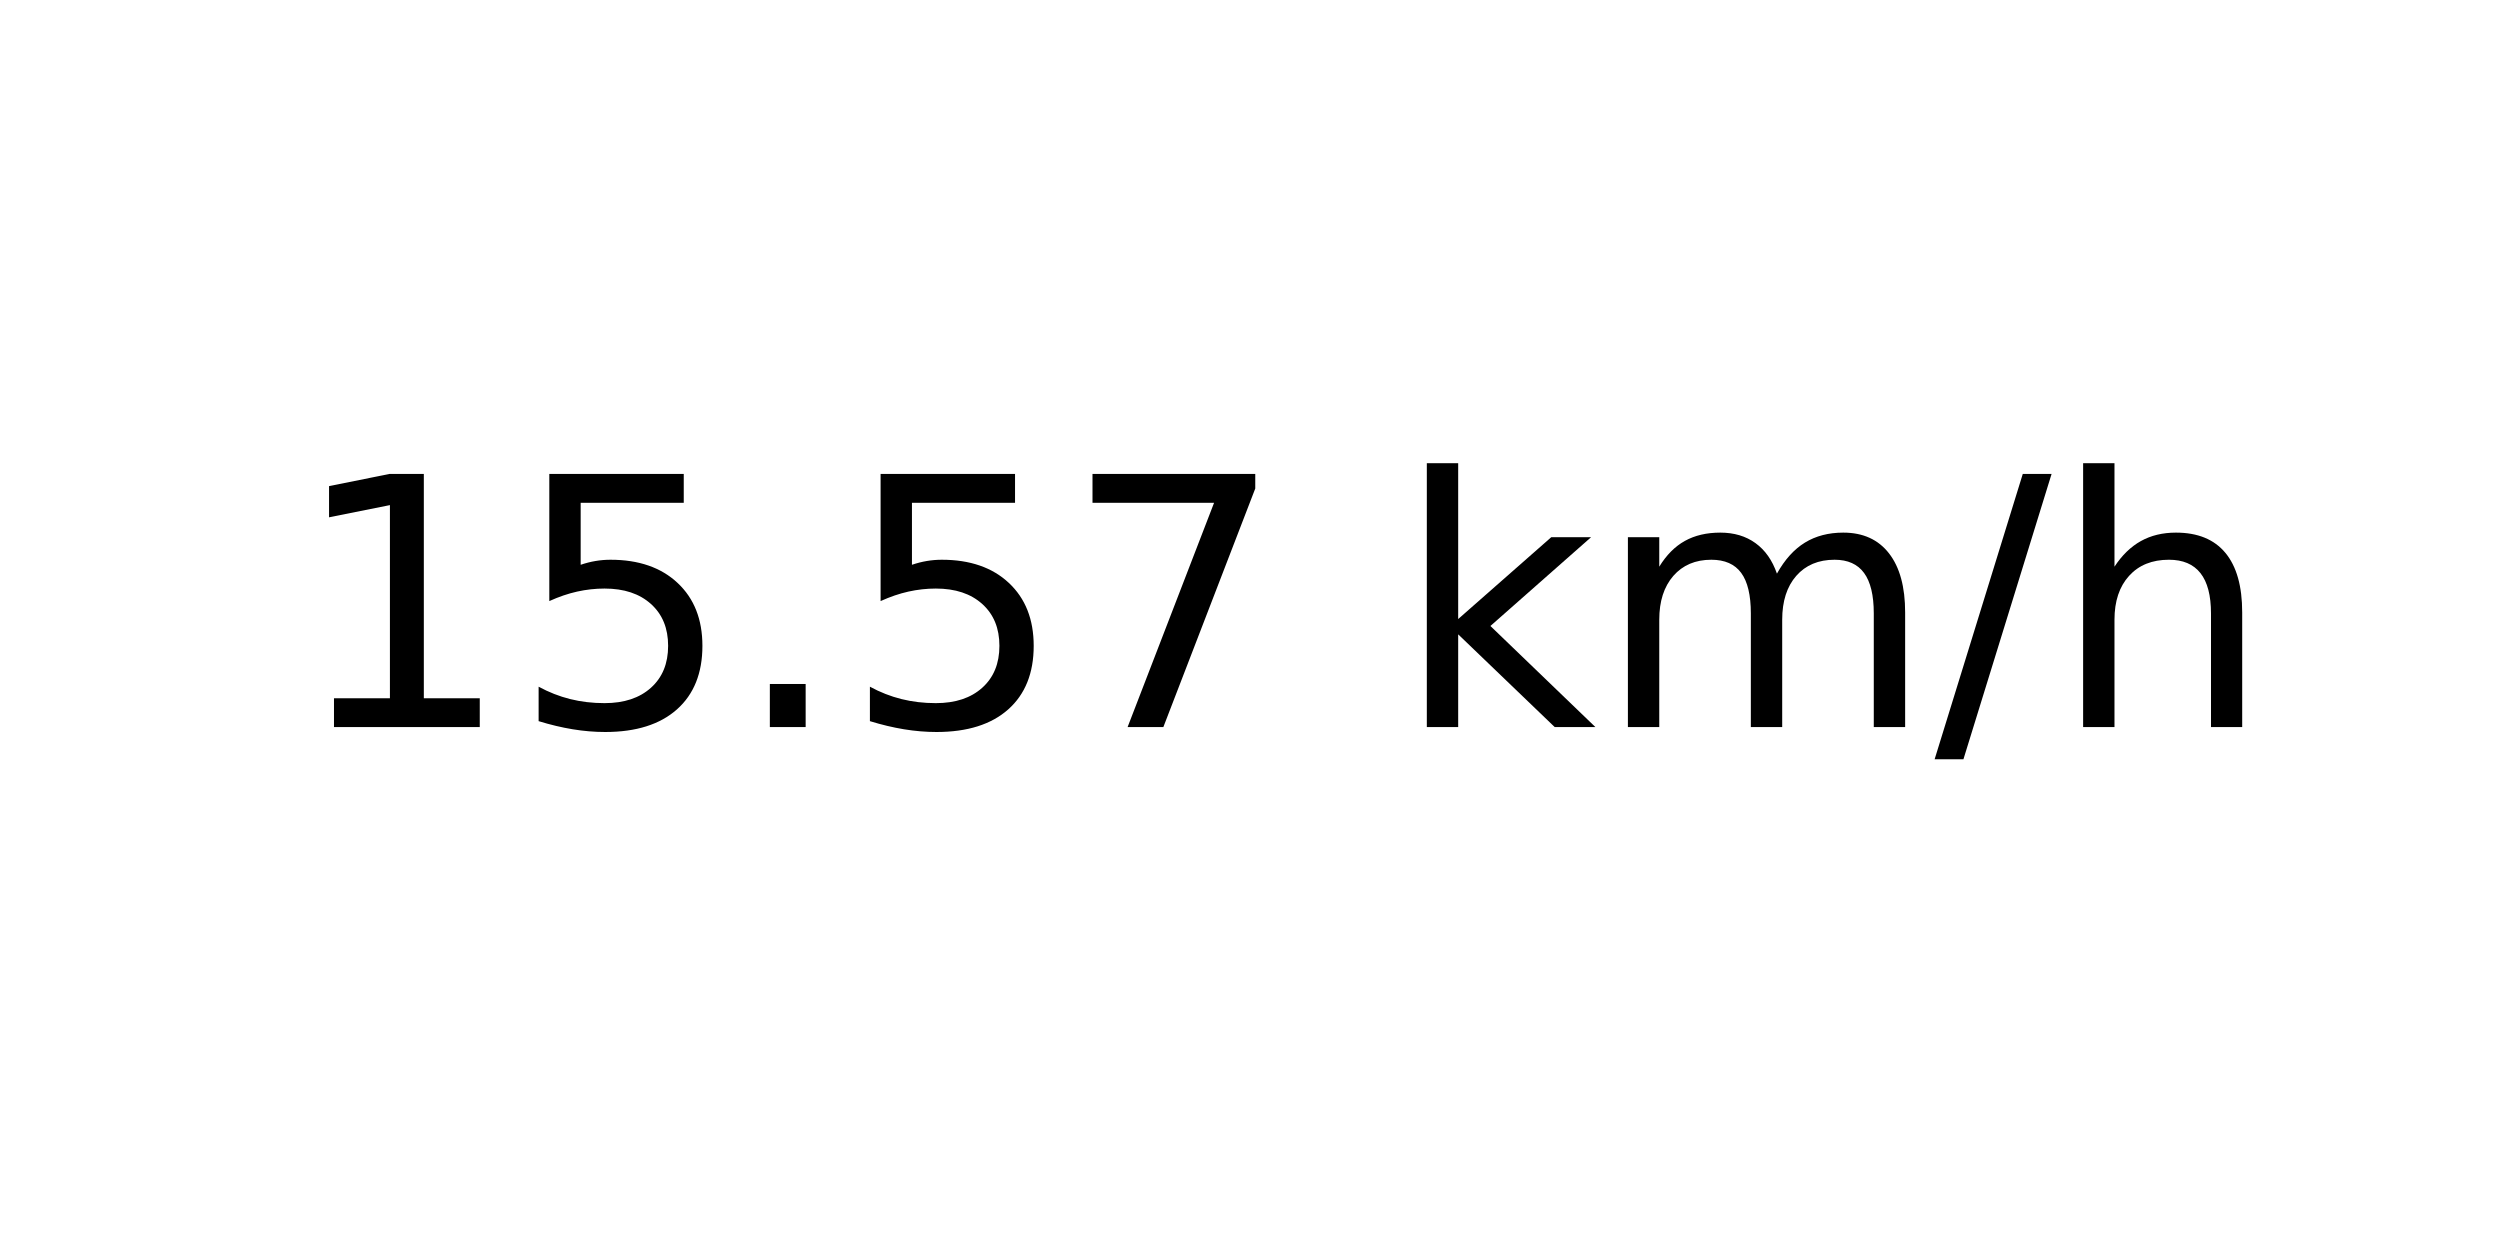
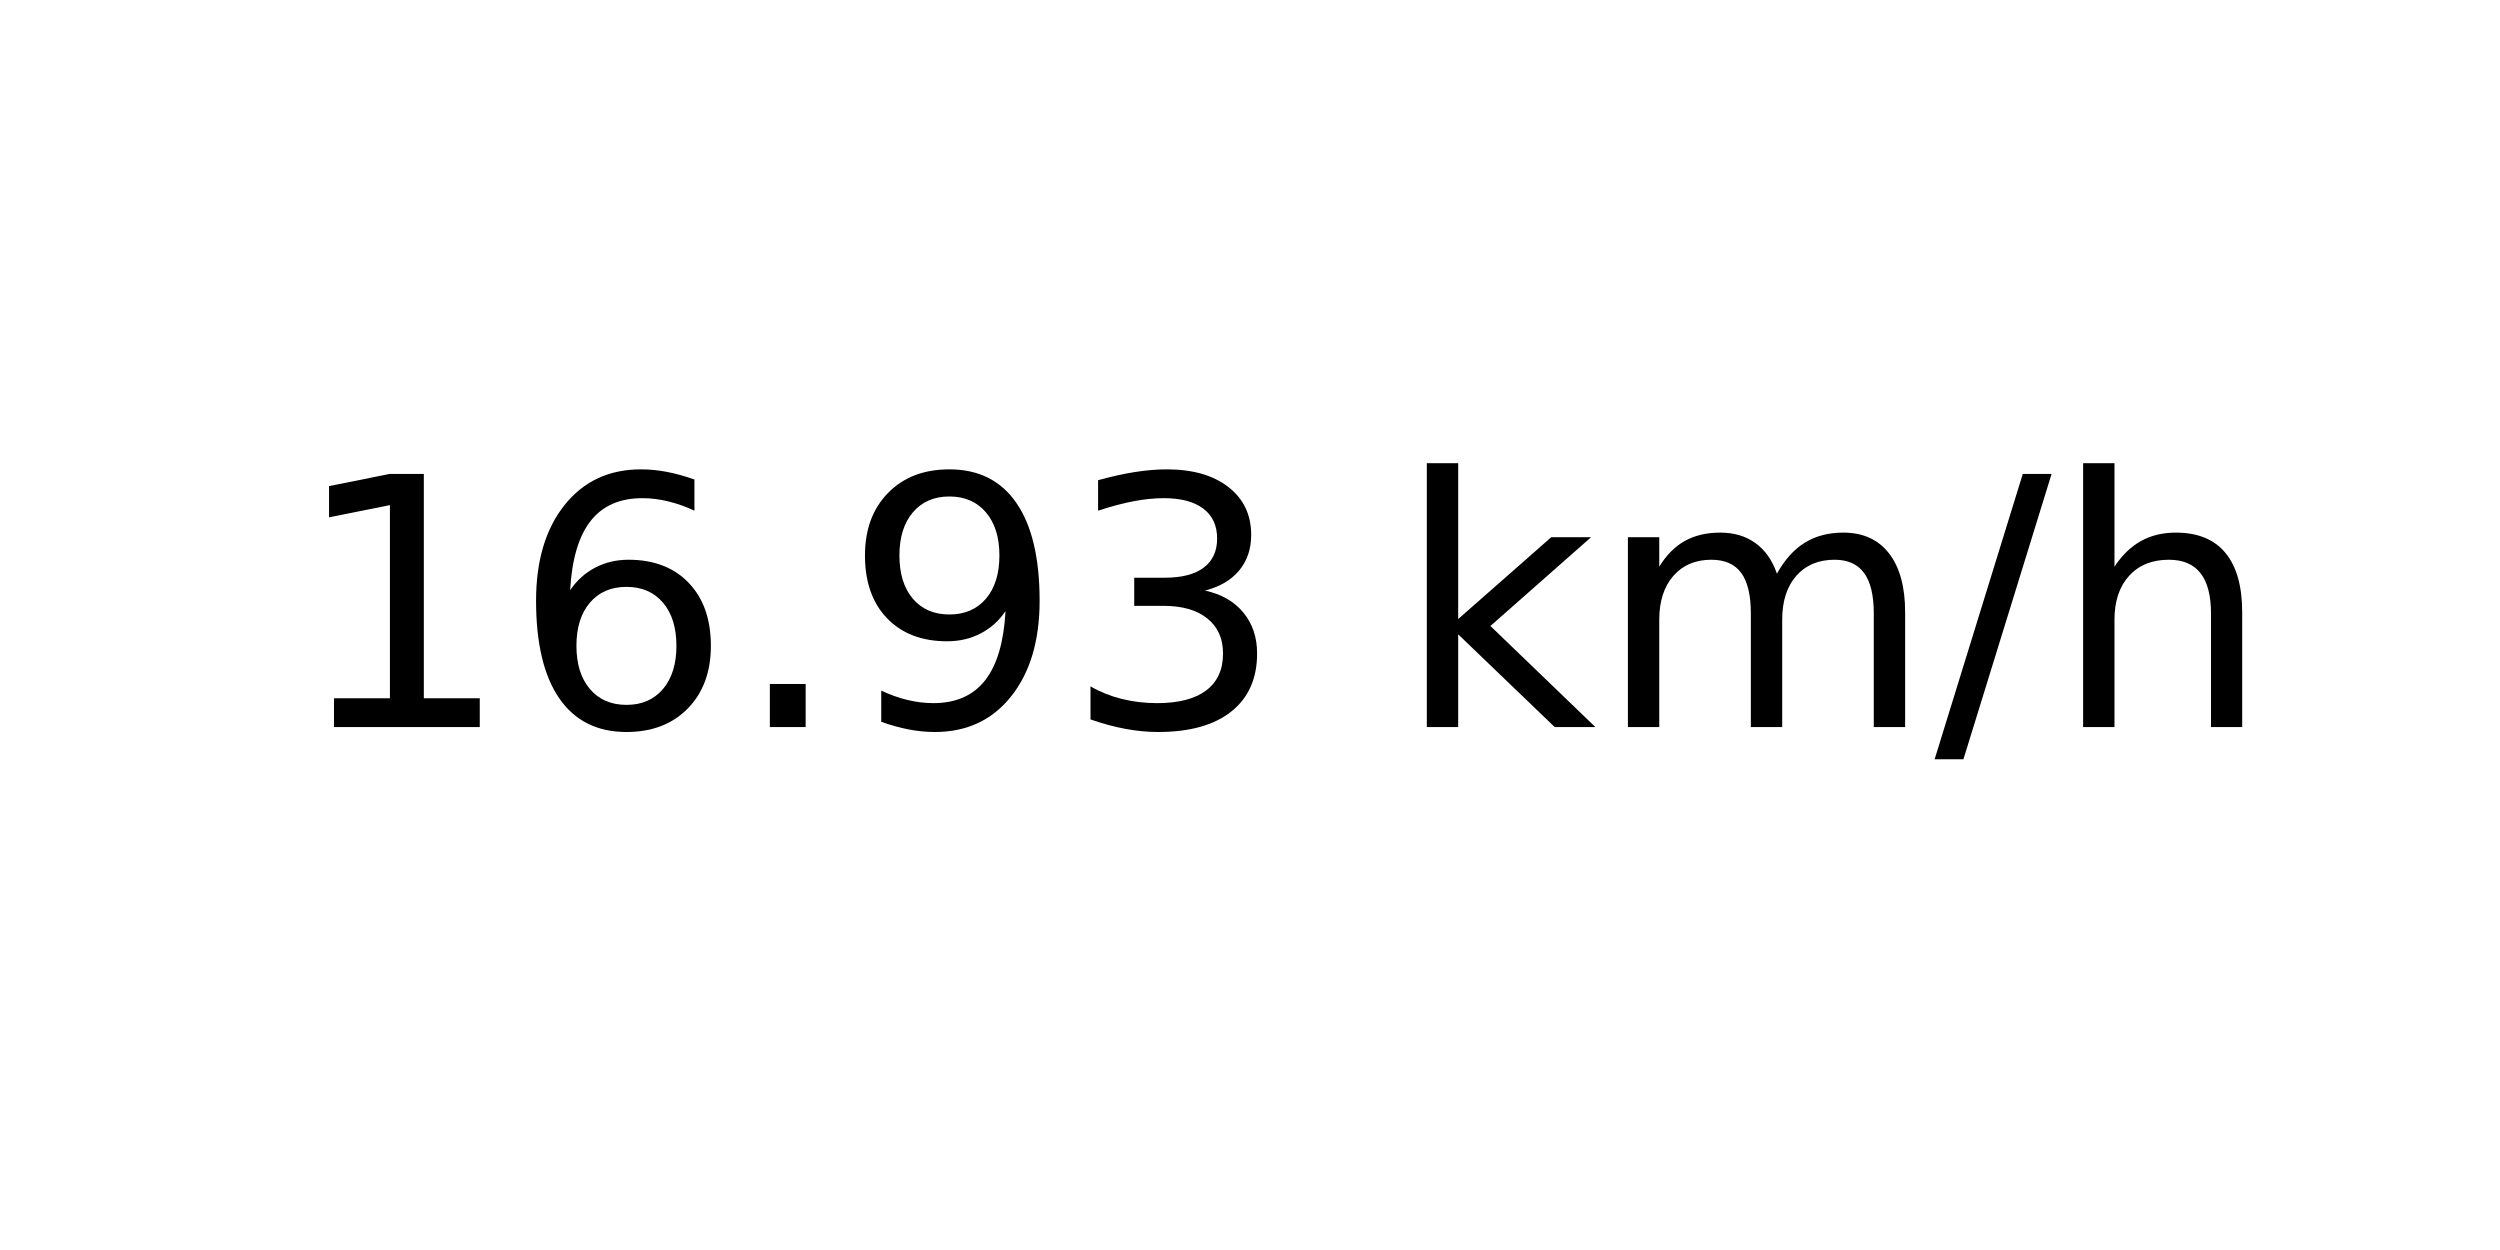
<svg xmlns="http://www.w3.org/2000/svg" xmlns:xlink="http://www.w3.org/1999/xlink" width="72pt" height="36pt" viewBox="0 0 72 36" version="1.1">
  <defs>
    <style type="text/css">*{stroke-linejoin: round; stroke-linecap: butt}</style>
  </defs>
  <g id="figure_1">
    <g id="axes_1">
      <g id="text_1">
        <g transform="translate(8.378125 20.93937) scale(0.1 -0.1)">
          <defs>
            <path id="DejaVuSans-31" d="M 794 531  L 1825 531  L 1825 4091  L 703 3866  L 703 4441  L 1819 4666  L 2450 4666  L 2450 531  L 3481 531  L 3481 0  L 794 0  L 794 531  z " transform="scale(0.015625)" />
-             <path id="DejaVuSans-35" d="M 691 4666  L 3169 4666  L 3169 4134  L 1269 4134  L 1269 2991  Q 1406 3038 1543 3061  Q 1681 3084 1819 3084  Q 2600 3084 3056 2656  Q 3513 2228 3513 1497  Q 3513 744 3044 326  Q 2575 -91 1722 -91  Q 1428 -91 1123 -41  Q 819 9 494 109  L 494 744  Q 775 591 1075 516  Q 1375 441 1709 441  Q 2250 441 2565 725  Q 2881 1009 2881 1497  Q 2881 1984 2565 2268  Q 2250 2553 1709 2553  Q 1456 2553 1204 2497  Q 953 2441 691 2322  L 691 4666  z " transform="scale(0.015625)" />
+             <path id="DejaVuSans-36" d="M 2113 2584  Q 1688 2584 1439 2293  Q 1191 2003 1191 1497  Q 1191 994 1439 701  Q 1688 409 2113 409  Q 2538 409 2786 701  Q 3034 994 3034 1497  Q 3034 2003 2786 2293  Q 2538 2584 2113 2584  z M 3366 4563  L 3366 3988  Q 3128 4100 2886 4159  Q 2644 4219 2406 4219  Q 1781 4219 1451 3797  Q 1122 3375 1075 2522  Q 1259 2794 1537 2939  Q 1816 3084 2150 3084  Q 2853 3084 3261 2657  Q 3669 2231 3669 1497  Q 3669 778 3244 343  Q 2819 -91 2113 -91  Q 1303 -91 875 529  Q 447 1150 447 2328  Q 447 3434 972 4092  Q 1497 4750 2381 4750  Q 2619 4750 2861 4703  Q 3103 4656 3366 4563  z " transform="scale(0.015625)" />
            <path id="DejaVuSans-2e" d="M 684 794  L 1344 794  L 1344 0  L 684 0  L 684 794  z " transform="scale(0.015625)" />
-             <path id="DejaVuSans-37" d="M 525 4666  L 3525 4666  L 3525 4397  L 1831 0  L 1172 0  L 2766 4134  L 525 4134  L 525 4666  z " transform="scale(0.015625)" />
+             <path id="DejaVuSans-39" d="M 703 97  L 703 672  Q 941 559 1184 500  Q 1428 441 1663 441  Q 2288 441 2617 861  Q 2947 1281 2994 2138  Q 2813 1869 2534 1725  Q 2256 1581 1919 1581  Q 1219 1581 811 2004  Q 403 2428 403 3163  Q 403 3881 828 4315  Q 1253 4750 1959 4750  Q 2769 4750 3195 4129  Q 3622 3509 3622 2328  Q 3622 1225 3098 567  Q 2575 -91 1691 -91  Q 1453 -91 1209 -44  Q 966 3 703 97  z M 1959 2075  Q 2384 2075 2632 2365  Q 2881 2656 2881 3163  Q 2881 3666 2632 3958  Q 2384 4250 1959 4250  Q 1534 4250 1286 3958  Q 1038 3666 1038 3163  Q 1038 2656 1286 2365  Q 1534 2075 1959 2075  z " transform="scale(0.015625)" />
+             <path id="DejaVuSans-33" d="M 2597 2516  Q 3050 2419 3304 2112  Q 3559 1806 3559 1356  Q 3559 666 3084 287  Q 2609 -91 1734 -91  Q 1441 -91 1130 -33  Q 819 25 488 141  L 488 750  Q 750 597 1062 519  Q 1375 441 1716 441  Q 2309 441 2620 675  Q 2931 909 2931 1356  Q 2931 1769 2642 2001  Q 2353 2234 1838 2234  L 1294 2234  L 1294 2753  L 1863 2753  Q 2328 2753 2575 2939  Q 2822 3125 2822 3475  Q 2822 3834 2567 4026  Q 2313 4219 1838 4219  Q 1578 4219 1281 4162  Q 984 4106 628 3988  L 628 4550  Q 988 4650 1302 4700  Q 1616 4750 1894 4750  Q 2613 4750 3031 4423  Q 3450 4097 3450 3541  Q 3450 3153 3228 2886  Q 3006 2619 2597 2516  z " transform="scale(0.015625)" />
            <path id="DejaVuSans-20" transform="scale(0.015625)" />
            <path id="DejaVuSans-6b" d="M 581 4863  L 1159 4863  L 1159 1991  L 2875 3500  L 3609 3500  L 1753 1863  L 3688 0  L 2938 0  L 1159 1709  L 1159 0  L 581 0  L 581 4863  z " transform="scale(0.015625)" />
            <path id="DejaVuSans-6d" d="M 3328 2828  Q 3544 3216 3844 3400  Q 4144 3584 4550 3584  Q 5097 3584 5394 3201  Q 5691 2819 5691 2113  L 5691 0  L 5113 0  L 5113 2094  Q 5113 2597 4934 2840  Q 4756 3084 4391 3084  Q 3944 3084 3684 2787  Q 3425 2491 3425 1978  L 3425 0  L 2847 0  L 2847 2094  Q 2847 2600 2669 2842  Q 2491 3084 2119 3084  Q 1678 3084 1418 2786  Q 1159 2488 1159 1978  L 1159 0  L 581 0  L 581 3500  L 1159 3500  L 1159 2956  Q 1356 3278 1631 3431  Q 1906 3584 2284 3584  Q 2666 3584 2933 3390  Q 3200 3197 3328 2828  z " transform="scale(0.015625)" />
            <path id="DejaVuSans-2f" d="M 1625 4666  L 2156 4666  L 531 -594  L 0 -594  L 1625 4666  z " transform="scale(0.015625)" />
            <path id="DejaVuSans-68" d="M 3513 2113  L 3513 0  L 2938 0  L 2938 2094  Q 2938 2591 2744 2837  Q 2550 3084 2163 3084  Q 1697 3084 1428 2787  Q 1159 2491 1159 1978  L 1159 0  L 581 0  L 581 4863  L 1159 4863  L 1159 2956  Q 1366 3272 1645 3428  Q 1925 3584 2291 3584  Q 2894 3584 3203 3211  Q 3513 2838 3513 2113  z " transform="scale(0.015625)" />
          </defs>
          <use xlink:href="#DejaVuSans-31" />
-           <use xlink:href="#DejaVuSans-35" x="63.623" />
+           <use xlink:href="#DejaVuSans-36" x="63.623" />
          <use xlink:href="#DejaVuSans-2e" x="127.246" />
-           <use xlink:href="#DejaVuSans-35" x="159.033" />
-           <use xlink:href="#DejaVuSans-37" x="222.656" />
+           <use xlink:href="#DejaVuSans-39" x="159.033" />
+           <use xlink:href="#DejaVuSans-33" x="222.656" />
          <use xlink:href="#DejaVuSans-20" x="286.279" />
          <use xlink:href="#DejaVuSans-6b" x="318.066" />
          <use xlink:href="#DejaVuSans-6d" x="375.977" />
          <use xlink:href="#DejaVuSans-2f" x="473.389" />
          <use xlink:href="#DejaVuSans-68" x="507.08" />
        </g>
      </g>
    </g>
  </g>
</svg>
